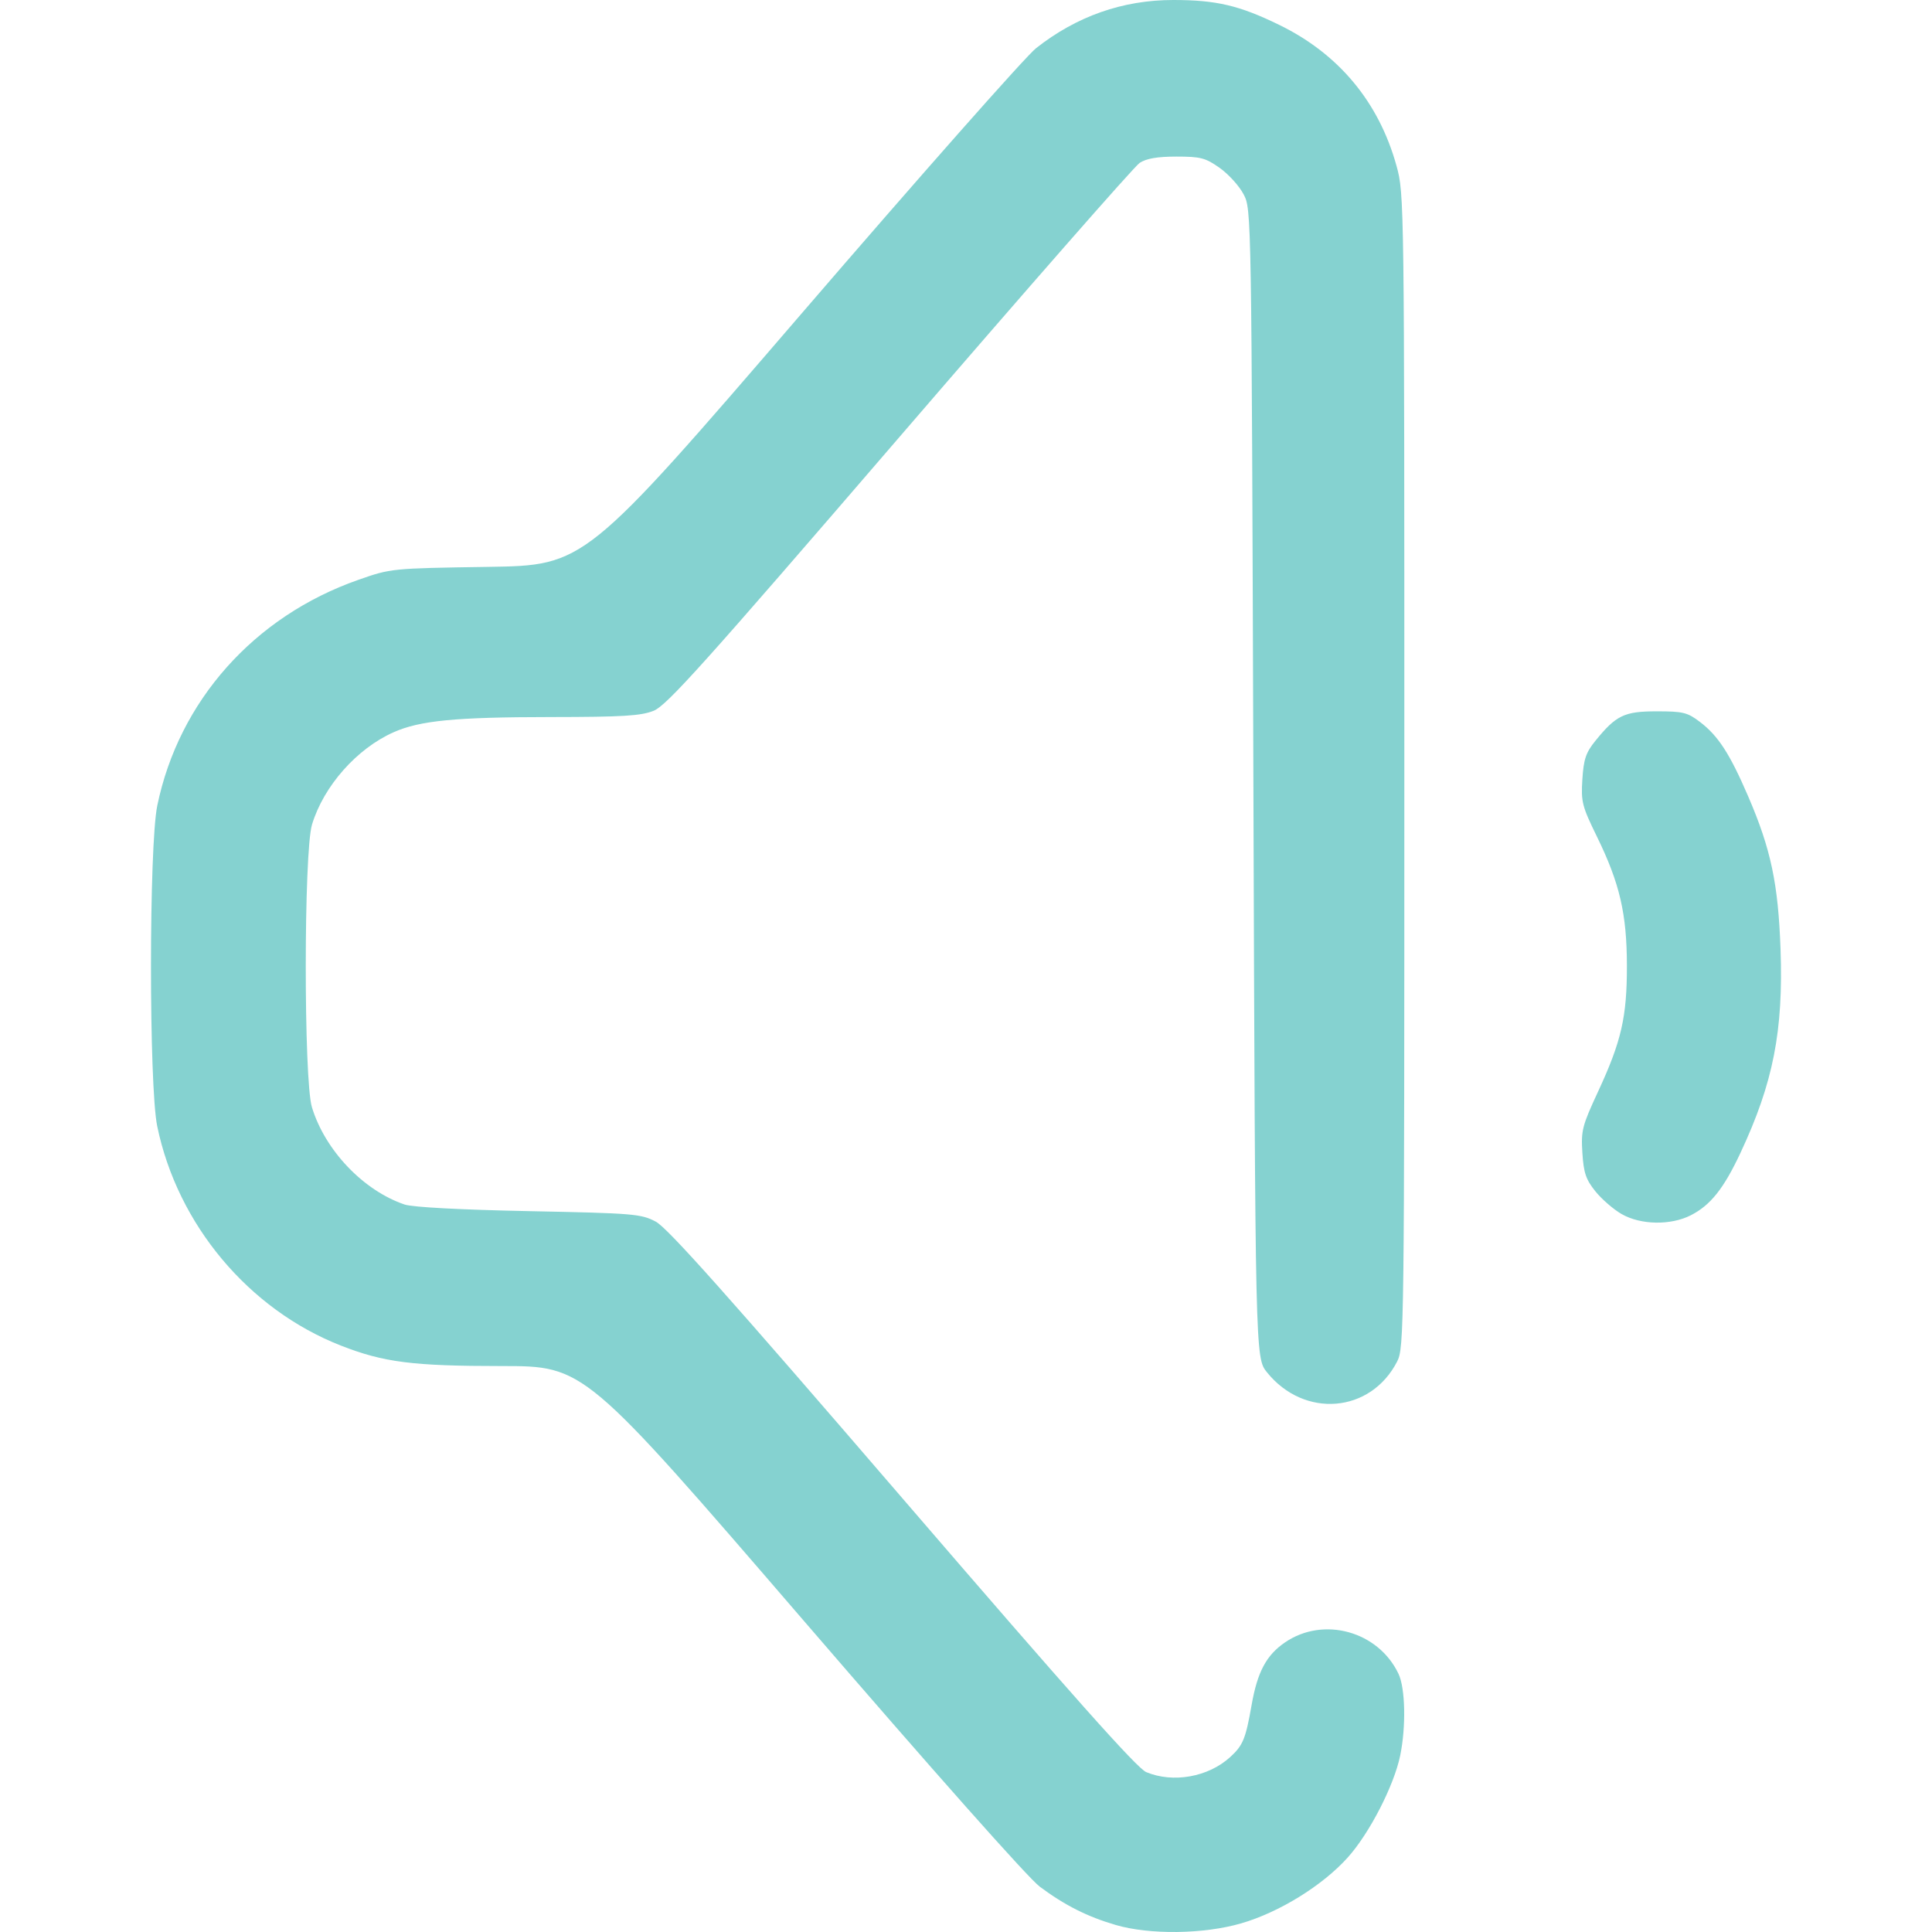
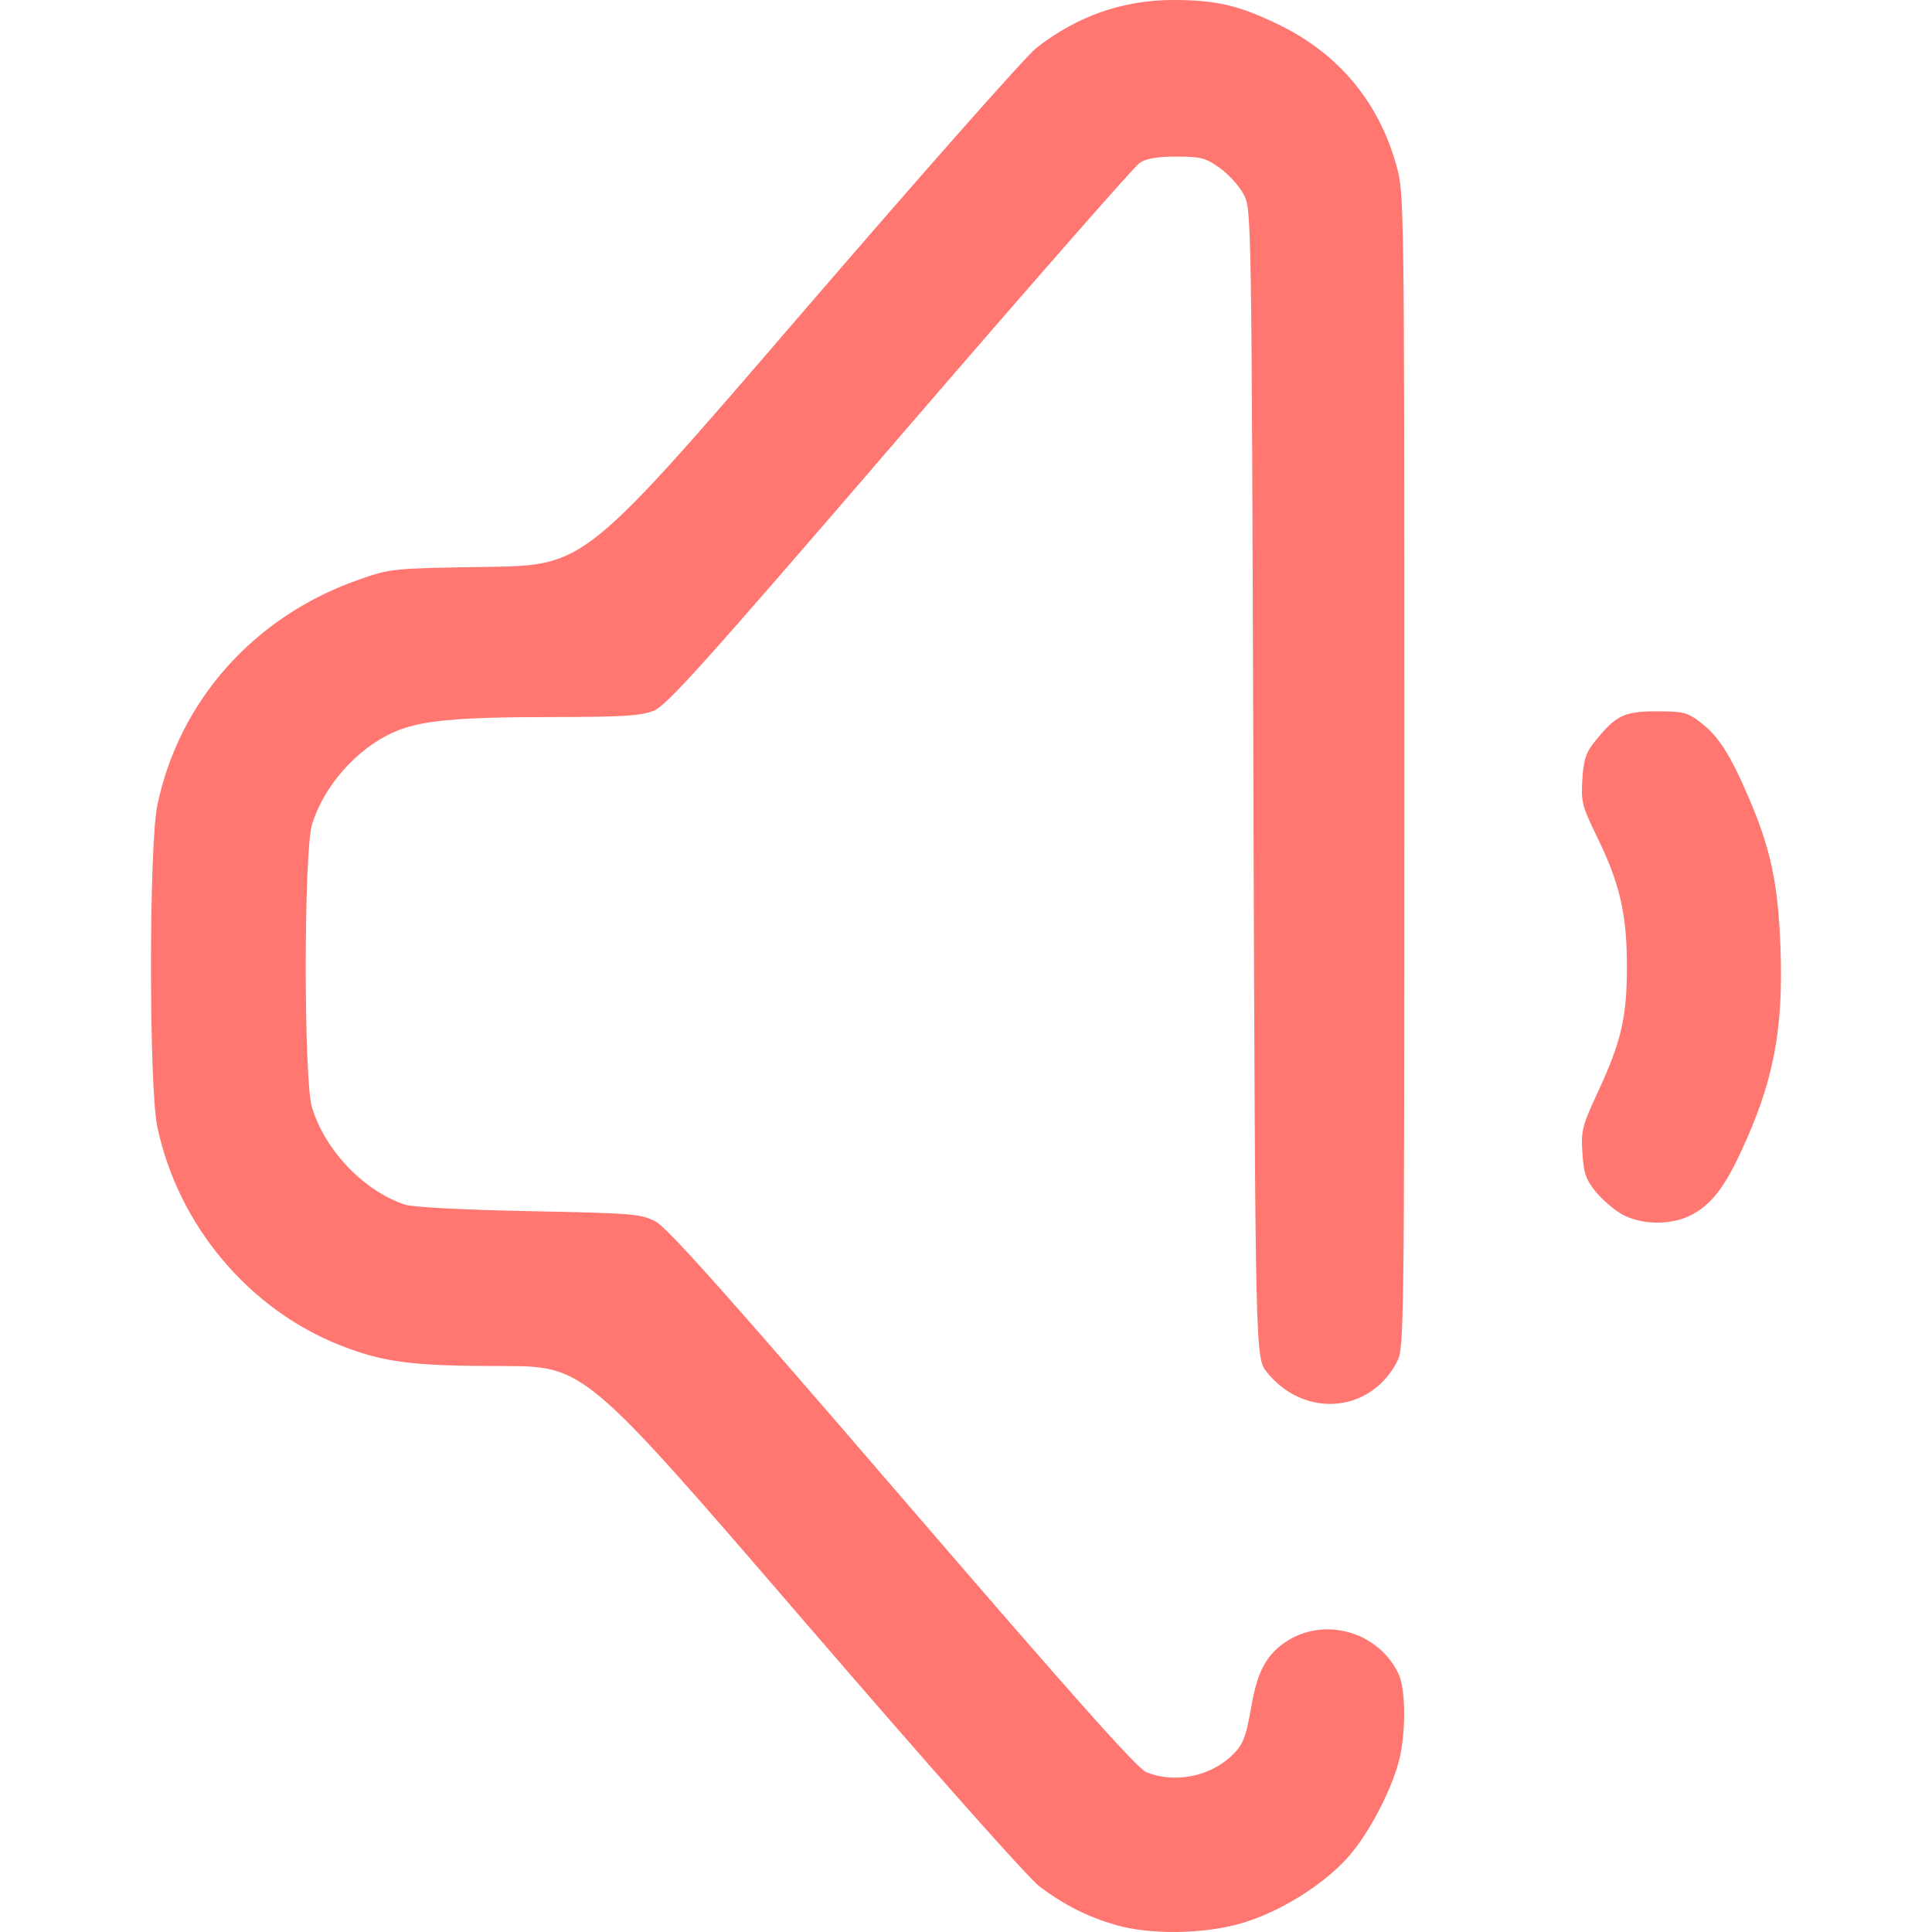
<svg xmlns="http://www.w3.org/2000/svg" xmlns:xlink="http://www.w3.org/1999/xlink" width="512" height="512" viewBox="0 0 135.467 135.467" version="1.1" id="svg1" xml:space="preserve">
  <defs id="defs1">
    <linearGradient id="linearGradient5">
-       <stop style="stop-color:#85d2d0;stop-opacity:1;" offset="0" id="stop5" />
-       <stop style="stop-color:#85d2d0;stop-opacity:1" offset="1" id="stop6" />
+       <stop style="stop-color:#ff7770;stop-opacity:1;" offset="0" id="stop5" />
+       <stop style="stop-color:#ff7770;stop-opacity:1" offset="1" id="stop6" />
    </linearGradient>
    <linearGradient xlink:href="#linearGradient5" id="linearGradient6" x1="38.541" y1="186.09" x2="127.471" y2="186.09" gradientUnits="userSpaceOnUse" gradientTransform="translate(1.038462,-45.17308)" />
  </defs>
  <g id="layer1" transform="matrix(0.9375449,0,0,0.9375449,-26.48351,-68.50358)">
    <path style="fill:url(#linearGradient6);fill-opacity:1" d="m 111.685,217.031 c -2.107,-0.614 -3.813,-1.474 -5.672,-2.861 -0.866,-0.646 -7.93,-8.606 -17.753,-20.006 -16.315,-18.932 -16.315,-18.932 -22.492,-18.932 -6.651,0 -8.825,-0.277 -12.026,-1.531 -6.901,-2.704 -12.217,-9.053 -13.735,-16.4 -0.625,-3.024 -0.622,-20.959 0.004,-23.988 1.617,-7.831 7.243,-14.148 15.032,-16.879 2.446,-0.858 2.479,-0.861 9.695,-0.971 7.24,-0.11 7.24,-0.11 23.408,-18.89 8.892,-10.329 16.804,-19.282 17.581,-19.897 3.027,-2.392 6.486,-3.609 10.264,-3.609 3.215,0 4.93,0.402 7.922,1.858 4.455,2.167 7.463,5.783 8.78,10.555 0.577,2.09 0.583,2.534 0.583,45.237 0,41.836 -0.016,43.158 -0.537,44.173 -1.982,3.865 -6.944,4.277 -9.737,0.809 -0.873,-1.084 -0.873,-1.084 -1.015,-44.027 -0.141,-42.868 -0.142,-42.944 -0.731,-44.071 -0.324,-0.621 -1.129,-1.51 -1.788,-1.976 -1.064,-0.752 -1.427,-0.847 -3.233,-0.847 -1.427,0 -2.25,0.141 -2.755,0.472 -0.396,0.26 -8.477,9.481 -17.958,20.493 -14.671,17.04 -17.409,20.089 -18.393,20.483 -0.953,0.381 -2.305,0.463 -7.712,0.468 -7.12,0.006 -9.751,0.26 -11.724,1.133 -2.755,1.219 -5.237,4.024 -6.11,6.905 -0.62,2.046 -0.626,19.103 -0.007,21.143 0.977,3.22 3.847,6.232 6.934,7.277 0.591,0.2 4.186,0.391 9.29,0.494 7.85,0.158 8.392,0.203 9.493,0.786 0.882,0.467 5.389,5.522 18.451,20.696 12.657,14.703 17.536,20.183 18.226,20.472 2.013,0.841 4.639,0.372 6.278,-1.121 0.961,-0.876 1.159,-1.355 1.606,-3.902 0.436,-2.479 1.104,-3.728 2.505,-4.683 2.882,-1.965 6.97,-0.829 8.481,2.356 0.511,1.076 0.57,3.95 0.127,6.108 -0.462,2.247 -2.293,5.81 -3.916,7.62 -1.885,2.103 -5.129,4.109 -7.984,4.936 -2.805,0.812 -6.826,0.863 -9.383,0.118 z m 37.845,-53.164 c -0.606,-0.347 -1.489,-1.111 -1.963,-1.699 -0.712,-0.885 -0.881,-1.381 -0.976,-2.877 -0.106,-1.671 -0.018,-2.019 1.169,-4.576 1.753,-3.777 2.167,-5.588 2.161,-9.44 -0.006,-3.867 -0.536,-6.149 -2.241,-9.638 -1.116,-2.283 -1.197,-2.604 -1.09,-4.286 0.096,-1.503 0.263,-2 0.966,-2.869 1.557,-1.923 2.164,-2.216 4.6,-2.216 1.968,0 2.294,0.081 3.236,0.799 1.361,1.038 2.225,2.373 3.599,5.559 1.698,3.938 2.246,6.528 2.42,11.422 0.217,6.129 -0.545,10.005 -2.995,15.24 -1.251,2.672 -2.241,3.917 -3.715,4.669 -1.502,0.766 -3.743,0.729 -5.17,-0.088 z" id="path5" />
  </g>
</svg>
